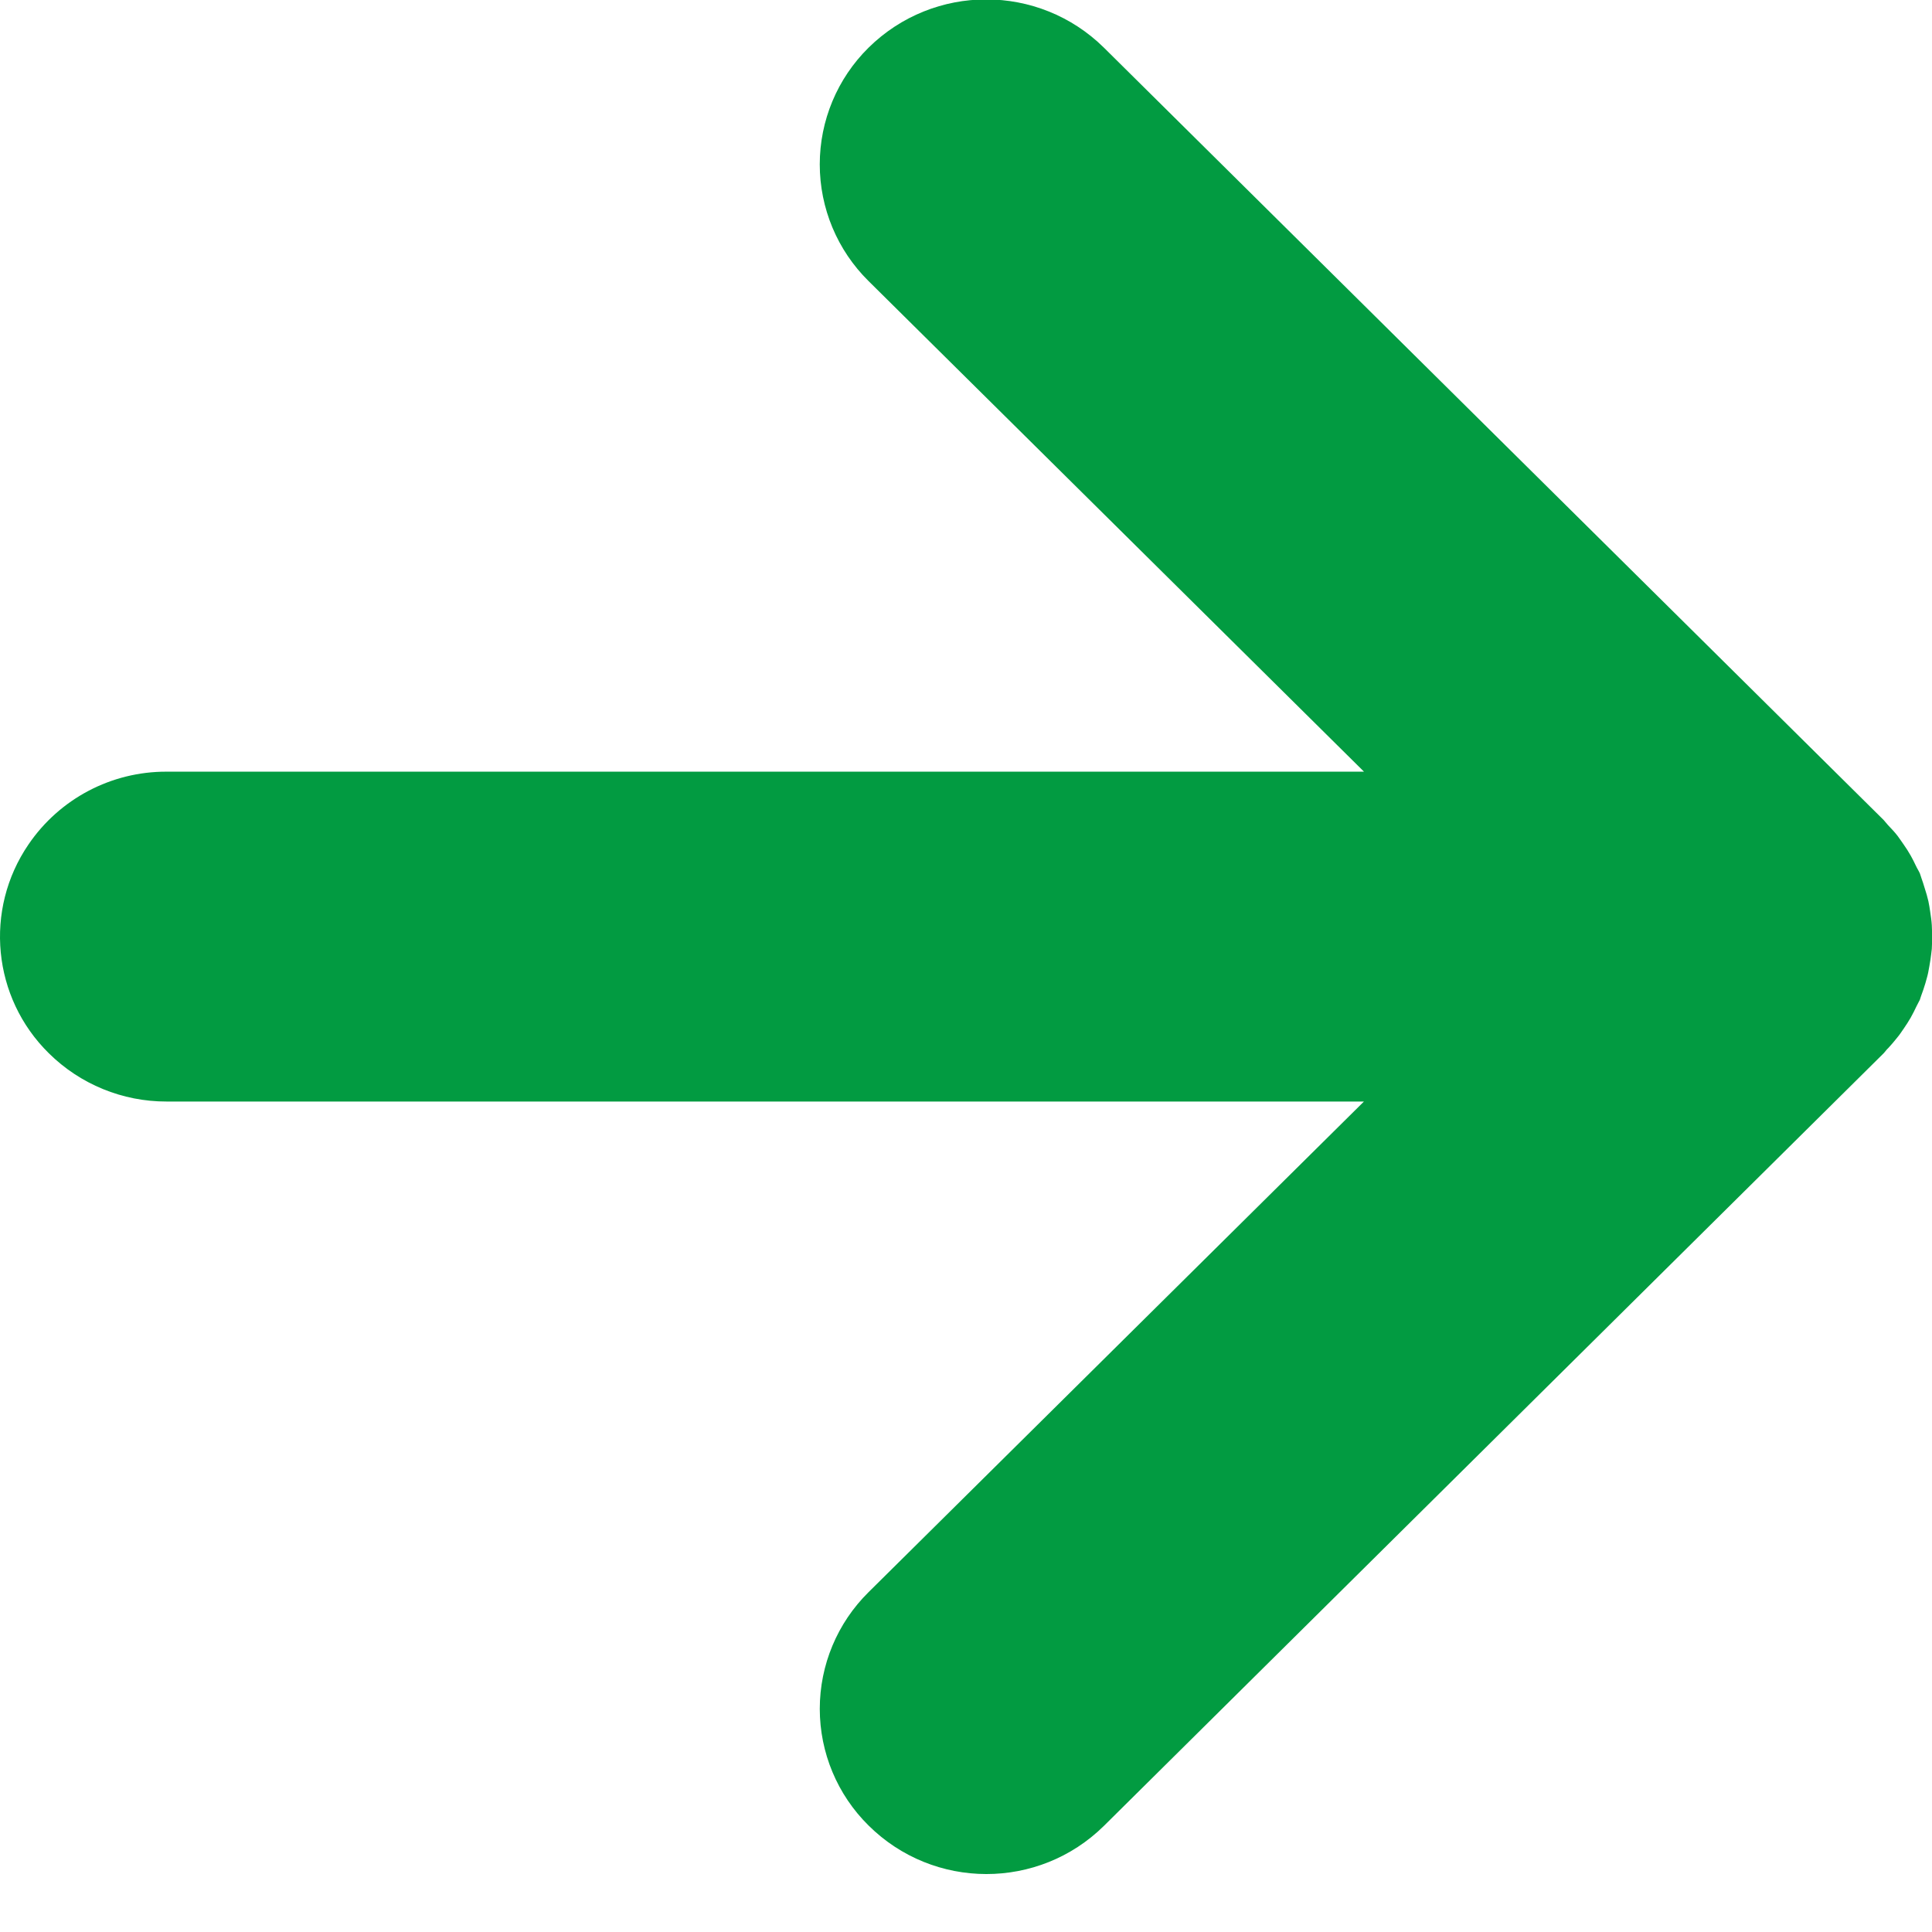
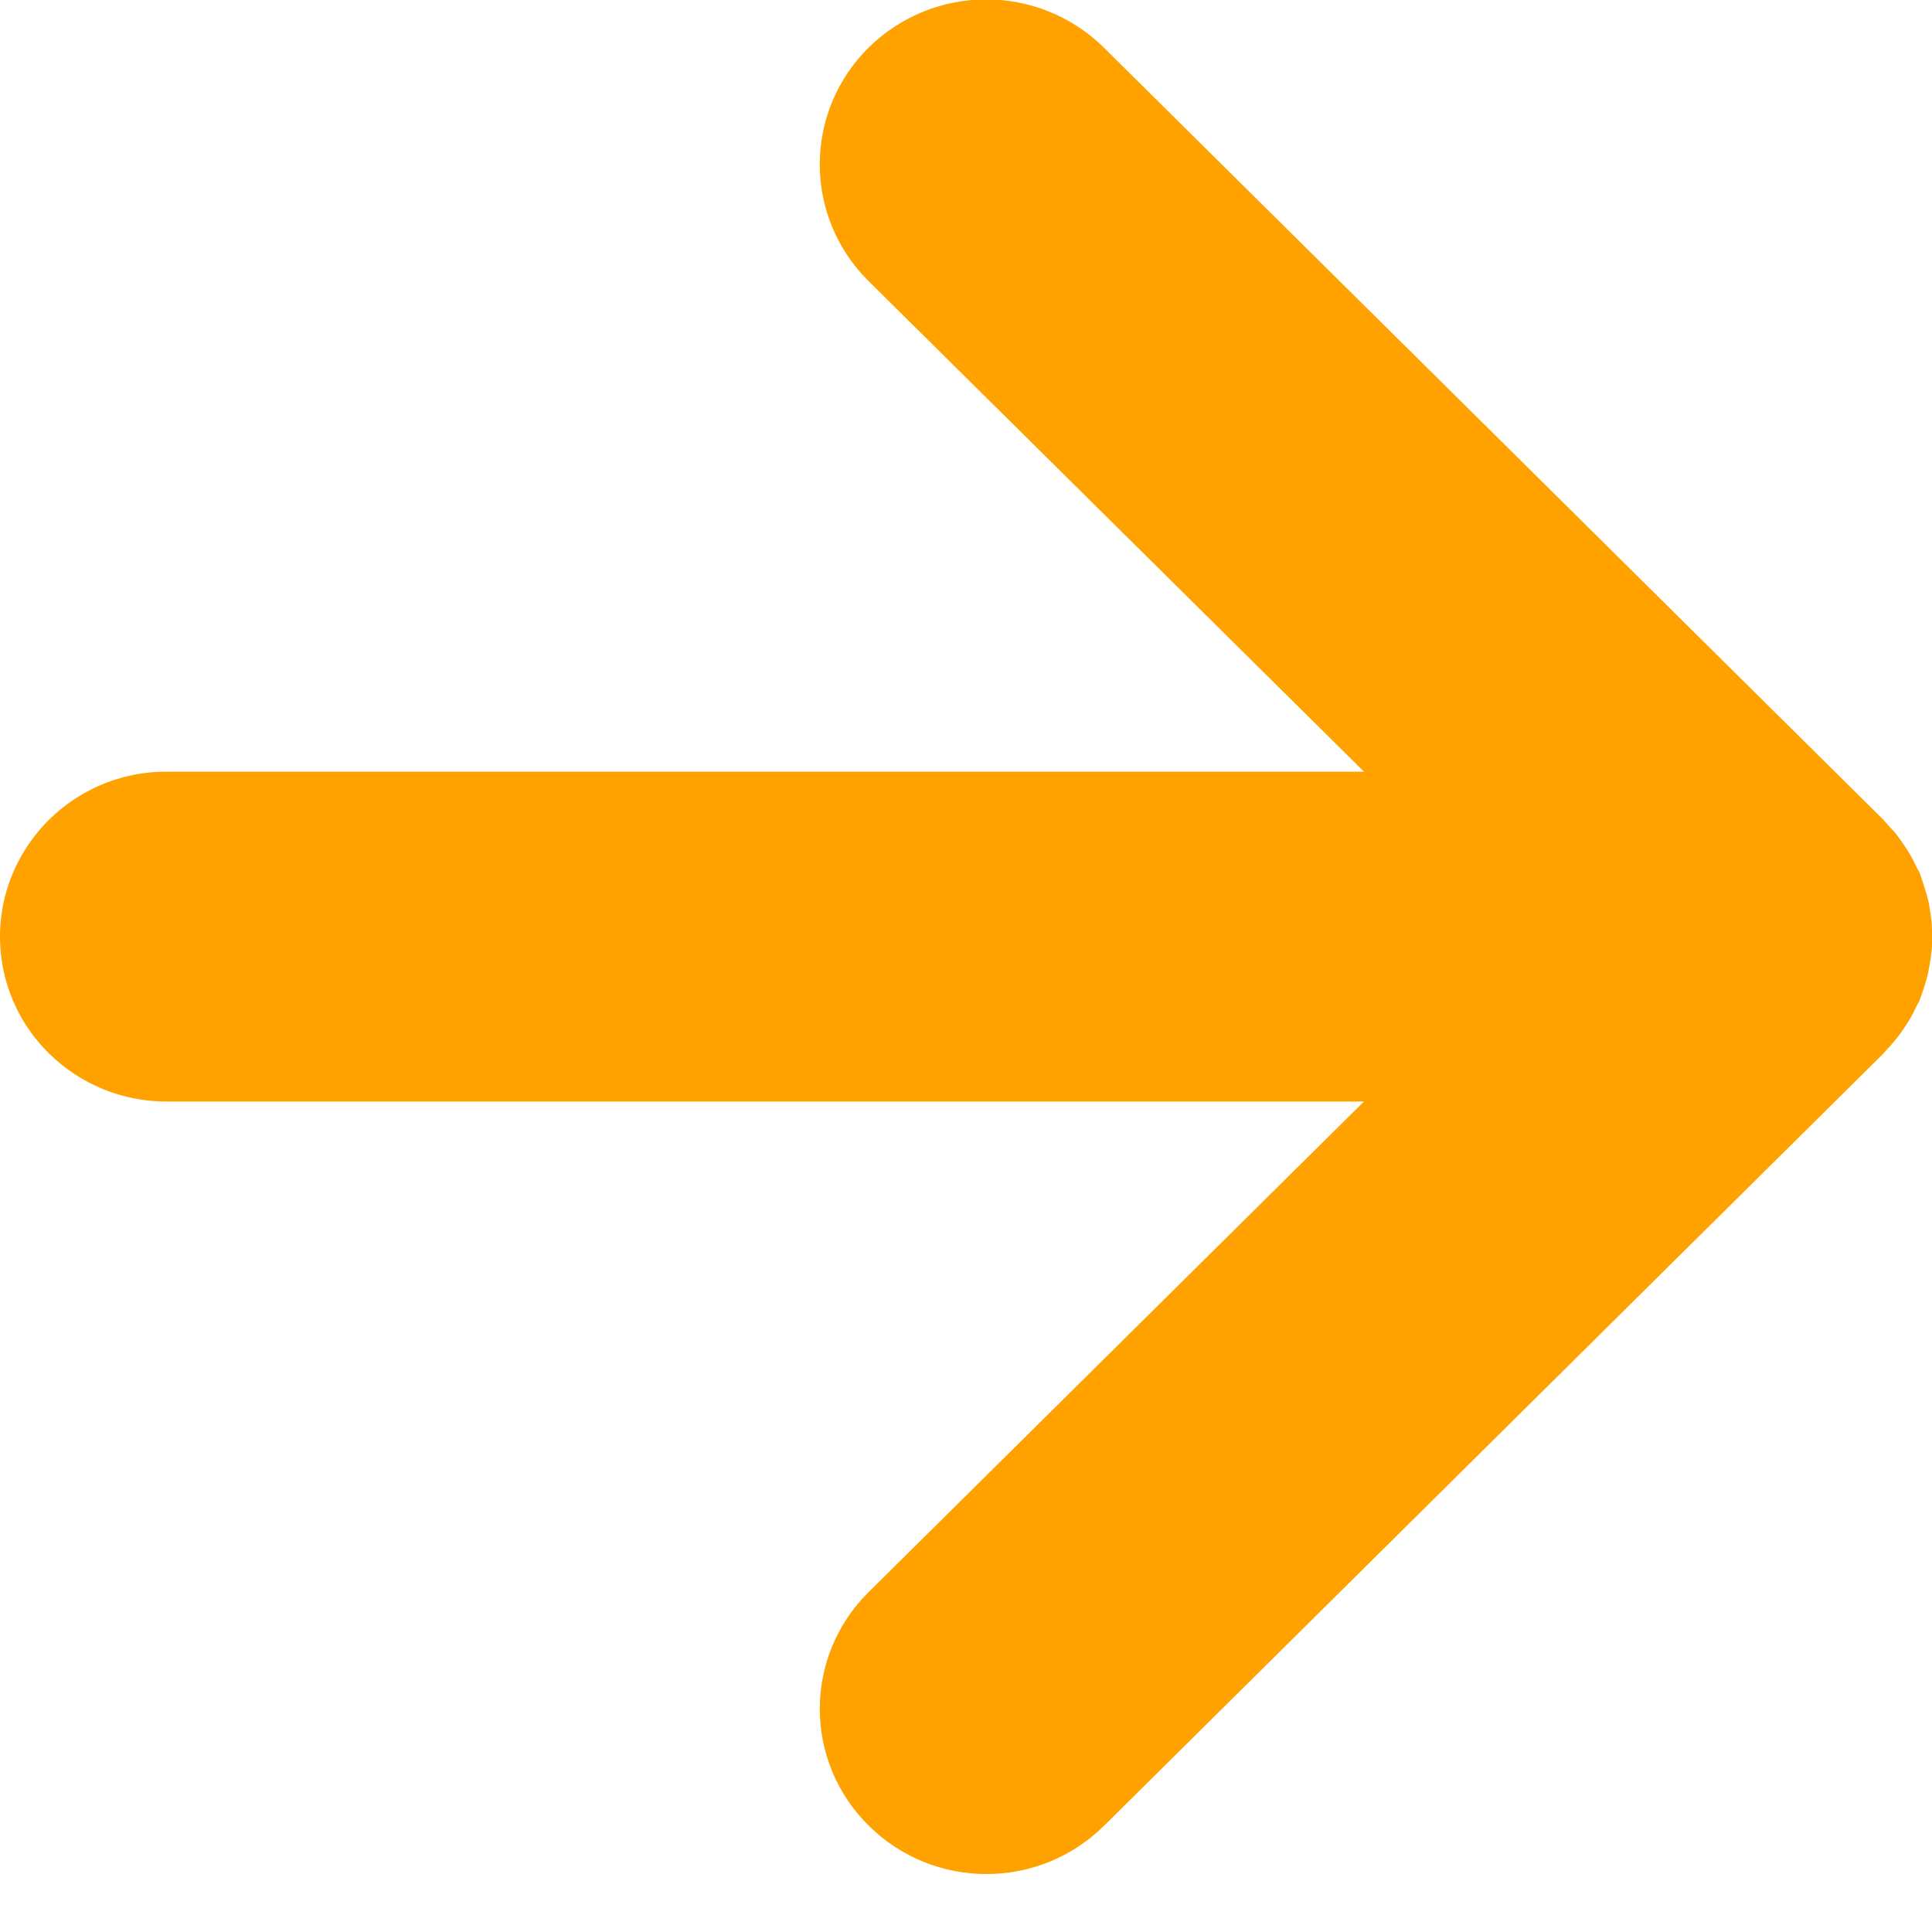
<svg xmlns="http://www.w3.org/2000/svg" width="68" height="68" viewBox="0 0 68 68">
  <defs>
    <style>
      .cls-1 {
-         fill: #029b41;
+         fill: #ffa200;
        fill-rule: evenodd;
      }
    </style>
  </defs>
  <path class="cls-1" d="M777.014,4256.22c0.081-.12.161-0.24,0.235-0.37s0.142-.27.209-0.41c0.037-.08.081-0.15,0.114-0.22a1.248,1.248,0,0,1,.042-0.13c0.059-.15.105-0.3,0.152-0.45,0.035-.13.074-0.25,0.1-0.38s0.055-.3.079-0.45c0.016-.13.036-0.25,0.048-0.38,0.012-.16.011-0.31,0.008-0.47,0-.12,0-0.25-0.008-0.37-0.01-.16-0.034-0.32-0.058-0.48-0.019-.12-0.035-0.24-0.062-0.36-0.033-.15-0.081-0.31-0.13-0.46-0.037-.12-0.072-0.24-0.117-0.36-0.02-.05-0.032-0.11-0.053-0.16-0.04-.09-0.1-0.18-0.141-0.27-0.056-.12-0.112-0.23-0.178-0.35a4.585,4.585,0,0,0-.254-0.4c-0.073-.1-0.141-0.21-0.219-0.31-0.1-.13-0.218-0.25-0.33-0.37-0.052-.06-0.1-0.12-0.154-0.18l-27.44-27.18a5.9,5.9,0,0,0-8.289,0,5.77,5.77,0,0,0,0,8.21l17.44,17.27H715.865a5.855,5.855,0,0,0-4.861,2.56,5.756,5.756,0,0,0,.714,7.35,5.874,5.874,0,0,0,4.147,1.7h42.141l-17.437,17.27a5.769,5.769,0,0,0,0,8.21,5.891,5.891,0,0,0,8.29.01L776.3,4257.1c0.058-.06.1-0.13,0.159-0.18,0.109-.12.216-0.24,0.316-0.37C776.861,4256.45,776.937,4256.33,777.014,4256.22Z" transform="translate(-710 -4220.03)" />
</svg>
